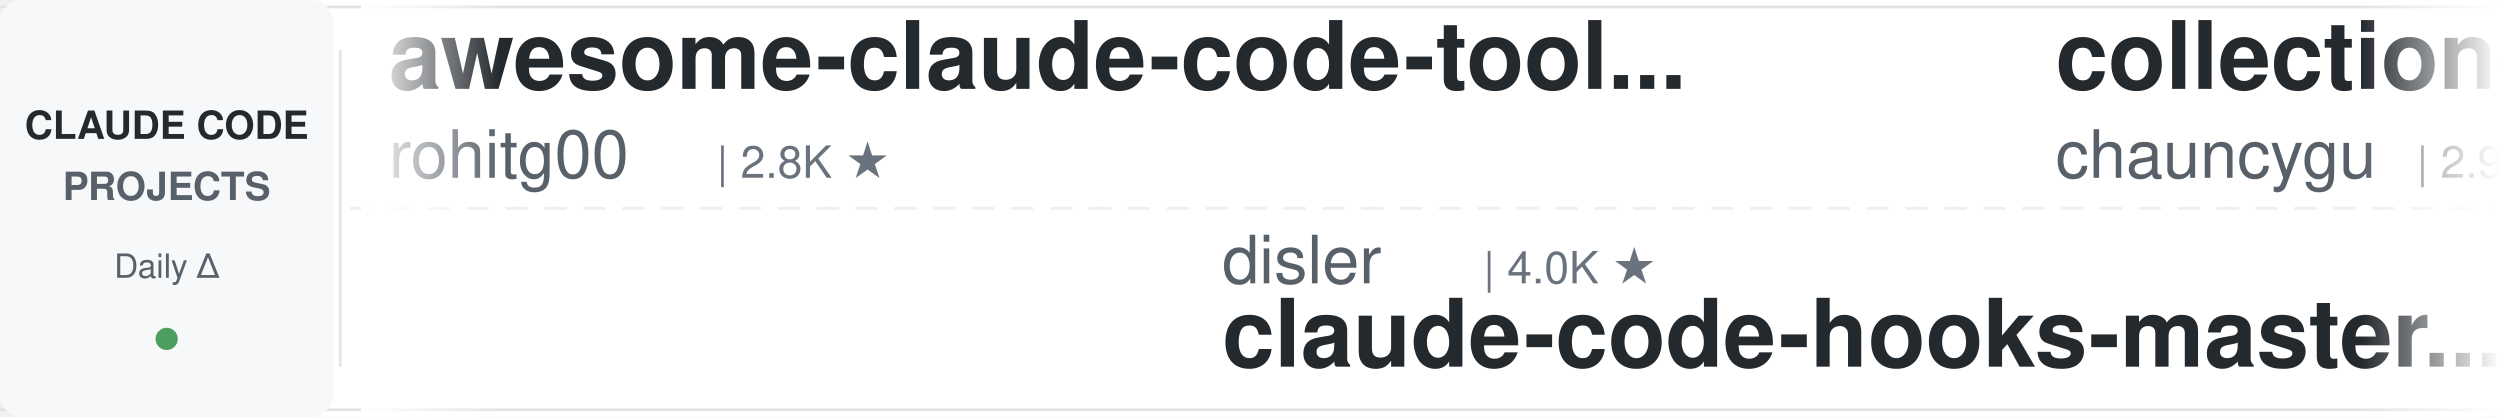
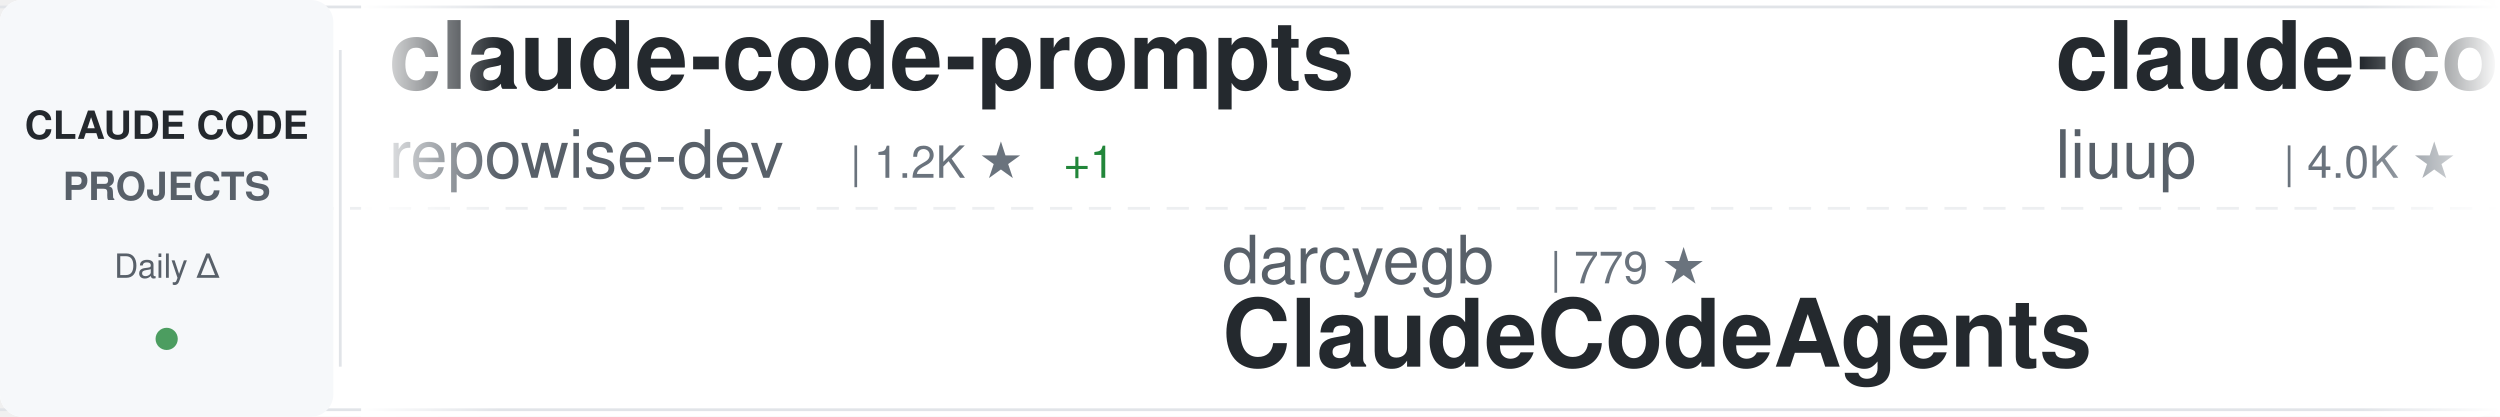
<svg xmlns="http://www.w3.org/2000/svg" width="900" height="150">
  <defs>
    <linearGradient id="awesomeLeftFade" x1="0%" y1="0%" x2="100%" y2="0%">
      <stop offset="0%" style="stop-color:#ffffff;stop-opacity:1" />
      <stop offset="100%" style="stop-color:#ffffff;stop-opacity:0" />
    </linearGradient>
    <linearGradient id="awesomeRightFade" x1="0%" y1="0%" x2="100%" y2="0%">
      <stop offset="0%" style="stop-color:#ffffff;stop-opacity:0" />
      <stop offset="100%" style="stop-color:#ffffff;stop-opacity:1" />
    </linearGradient>
  </defs>
  <rect width="900" height="150" fill="#ffffff" rx="8" />
  <rect x="0" y="2" width="900" height="1" fill="#e1e4e8" />
  <rect x="0" y="147" width="900" height="1" fill="#e1e4e8" />
  <line x1="0" y1="75" x2="900" y2="75" stroke="#e1e4e8" stroke-width="1" stroke-dasharray="8 6" opacity="0.6" />
  <rect x="0" y="0" width="120" height="150" fill="#f6f8fa" rx="8" />
  <text x="60" y="50" font-family="-apple-system, BlinkMacSystemFont, 'Segoe UI', Helvetica, Arial, sans-serif" font-size="14" font-weight="600" fill="#24292e" text-anchor="middle">CLAUDE CODE</text>
  <text x="60" y="72" font-family="-apple-system, BlinkMacSystemFont, 'Segoe UI', Helvetica, Arial, sans-serif" font-size="14" font-weight="600" fill="#586069" text-anchor="middle">PROJECTS</text>
  <text x="60" y="100" font-family="-apple-system, BlinkMacSystemFont, 'Segoe UI', Helvetica, Arial, sans-serif" font-size="12" font-weight="500" fill="#586069" text-anchor="middle">Daily Δ</text>
  <circle cx="60" cy="122" r="4" fill="#22863a" opacity="0.8" />
  <rect x="122" y="18" width="1" height="114" fill="#e1e4e8" />
  <clipPath id="awesomeTickerClip">
    <rect x="130" y="0" width="770" height="150" />
  </clipPath>
  <g clip-path="url(#awesomeTickerClip)">
    <g id="awesomeTickerItems">
      <animateTransform attributeName="transform" attributeType="XML" type="translate" from="0 0" to="-3000 0" dur="54s" repeatCount="indefinite" />
      <g transform="translate(0, 0)">
-         <text x="140" y="32" font-family="-apple-system, BlinkMacSystemFont, 'Segoe UI', Helvetica, Arial, sans-serif" font-size="34" font-weight="600" fill="#24292e">awesome-claude-code-tool...</text>
-         <text x="140" y="64" font-family="-apple-system, BlinkMacSystemFont, 'Segoe UI', Helvetica, Arial, sans-serif" font-size="24" font-weight="400" fill="#586069">rohitg00</text>
-         <text x="258" y="64" font-family="-apple-system, BlinkMacSystemFont, 'Segoe UI', Helvetica, Arial, sans-serif" font-size="16" font-weight="500" fill="#6a737d">| 2.8K ★</text>
+         <text x="140" y="32" font-family="-apple-system, BlinkMacSystemFont, 'Segoe UI', Helvetica, Arial, sans-serif" font-size="34" font-weight="600" fill="#24292e">claude-code-prompts</text>
+         <text x="140" y="64" font-family="-apple-system, BlinkMacSystemFont, 'Segoe UI', Helvetica, Arial, sans-serif" font-size="24" font-weight="400" fill="#586069">repowise-dev</text>
+         <text x="306" y="64" font-family="-apple-system, BlinkMacSystemFont, 'Segoe UI', Helvetica, Arial, sans-serif" font-size="16" font-weight="500" fill="#6a737d">| 1.2K ★</text>
+         <text x="383" y="64" font-family="-apple-system, BlinkMacSystemFont, 'Segoe UI', Helvetica, Arial, sans-serif" font-size="16" font-weight="500" fill="#22863a"> +1</text>
      </g>
      <g transform="translate(300, 0)">
+         <text x="140" y="102" font-family="-apple-system, BlinkMacSystemFont, 'Segoe UI', Helvetica, Arial, sans-serif" font-size="24" font-weight="400" fill="#586069">darcyegb</text>
+         <text x="258" y="102" font-family="-apple-system, BlinkMacSystemFont, 'Segoe UI', Helvetica, Arial, sans-serif" font-size="16" font-weight="500" fill="#6a737d">| 779 ★</text>
+         <text x="140" y="132" font-family="-apple-system, BlinkMacSystemFont, 'Segoe UI', Helvetica, Arial, sans-serif" font-size="34" font-weight="600" fill="#24292e">ClaudeCodeAgents</text>
+       </g>
+       <g transform="translate(600, 0)">
+         <text x="140" y="32" font-family="-apple-system, BlinkMacSystemFont, 'Segoe UI', Helvetica, Arial, sans-serif" font-size="34" font-weight="600" fill="#24292e">claude-code-analysis</text>
+         <text x="140" y="64" font-family="-apple-system, BlinkMacSystemFont, 'Segoe UI', Helvetica, Arial, sans-serif" font-size="24" font-weight="400" fill="#586069">liuup</text>
+         <text x="222" y="64" font-family="-apple-system, BlinkMacSystemFont, 'Segoe UI', Helvetica, Arial, sans-serif" font-size="16" font-weight="500" fill="#6a737d">| 4.0K ★</text>
+         <text x="299" y="64" font-family="-apple-system, BlinkMacSystemFont, 'Segoe UI', Helvetica, Arial, sans-serif" font-size="16" font-weight="500" fill="#22863a"> +1</text>
+       </g>
+       <g transform="translate(900, 0)">
+         <text x="140" y="102" font-family="-apple-system, BlinkMacSystemFont, 'Segoe UI', Helvetica, Arial, sans-serif" font-size="24" font-weight="400" fill="#586069">shanraisshan</text>
+         <text x="306" y="102" font-family="-apple-system, BlinkMacSystemFont, 'Segoe UI', Helvetica, Arial, sans-serif" font-size="16" font-weight="500" fill="#6a737d">| 68.3K ★</text>
+         <text x="392" y="102" font-family="-apple-system, BlinkMacSystemFont, 'Segoe UI', Helvetica, Arial, sans-serif" font-size="16" font-weight="500" fill="#22863a"> +8</text>
+         <text x="140" y="132" font-family="-apple-system, BlinkMacSystemFont, 'Segoe UI', Helvetica, Arial, sans-serif" font-size="34" font-weight="600" fill="#24292e">claude-code-best-practic...</text>
+       </g>
+       <g transform="translate(1200, 0)">
+         <text x="140" y="32" font-family="-apple-system, BlinkMacSystemFont, 'Segoe UI', Helvetica, Arial, sans-serif" font-size="34" font-weight="600" fill="#24292e">claude-code-rev</text>
+         <text x="140" y="64" font-family="-apple-system, BlinkMacSystemFont, 'Segoe UI', Helvetica, Arial, sans-serif" font-size="24" font-weight="400" fill="#586069">oboard</text>
+         <text x="234" y="64" font-family="-apple-system, BlinkMacSystemFont, 'Segoe UI', Helvetica, Arial, sans-serif" font-size="16" font-weight="500" fill="#6a737d">| 3.3K ★</text>
+       </g>
+       <g transform="translate(1500, 0)">
+         <text x="140" y="102" font-family="-apple-system, BlinkMacSystemFont, 'Segoe UI', Helvetica, Arial, sans-serif" font-size="24" font-weight="400" fill="#586069">edmund-io</text>
+         <text x="270" y="102" font-family="-apple-system, BlinkMacSystemFont, 'Segoe UI', Helvetica, Arial, sans-serif" font-size="16" font-weight="500" fill="#6a737d">| 1.5K ★</text>
+         <text x="140" y="132" font-family="-apple-system, BlinkMacSystemFont, 'Segoe UI', Helvetica, Arial, sans-serif" font-size="34" font-weight="600" fill="#24292e">edmunds-claude-code</text>
+       </g>
+       <g transform="translate(1800, 0)">
+         <text x="140" y="32" font-family="-apple-system, BlinkMacSystemFont, 'Segoe UI', Helvetica, Arial, sans-serif" font-size="34" font-weight="600" fill="#24292e">claude-code-sourcemap</text>
+         <text x="140" y="64" font-family="-apple-system, BlinkMacSystemFont, 'Segoe UI', Helvetica, Arial, sans-serif" font-size="24" font-weight="400" fill="#586069">ChinaSiro</text>
+         <text x="270" y="64" font-family="-apple-system, BlinkMacSystemFont, 'Segoe UI', Helvetica, Arial, sans-serif" font-size="16" font-weight="500" fill="#6a737d">| 9.7K ★</text>
+         <text x="347" y="64" font-family="-apple-system, BlinkMacSystemFont, 'Segoe UI', Helvetica, Arial, sans-serif" font-size="16" font-weight="500" fill="#22863a"> +1</text>
+       </g>
+       <g transform="translate(2100, 0)">
        <text x="140" y="102" font-family="-apple-system, BlinkMacSystemFont, 'Segoe UI', Helvetica, Arial, sans-serif" font-size="24" font-weight="400" fill="#586069">disler</text>
        <text x="234" y="102" font-family="-apple-system, BlinkMacSystemFont, 'Segoe UI', Helvetica, Arial, sans-serif" font-size="16" font-weight="500" fill="#6a737d">| 4.0K ★</text>
+         <text x="311" y="102" font-family="-apple-system, BlinkMacSystemFont, 'Segoe UI', Helvetica, Arial, sans-serif" font-size="16" font-weight="500" fill="#22863a"> +1</text>
        <text x="140" y="132" font-family="-apple-system, BlinkMacSystemFont, 'Segoe UI', Helvetica, Arial, sans-serif" font-size="34" font-weight="600" fill="#24292e">claude-code-hooks-master...</text>
      </g>
-       <g transform="translate(600, 0)">
-         <text x="140" y="32" font-family="-apple-system, BlinkMacSystemFont, 'Segoe UI', Helvetica, Arial, sans-serif" font-size="34" font-weight="600" fill="#24292e">collection-claude-code-s...</text>
-         <text x="140" y="64" font-family="-apple-system, BlinkMacSystemFont, 'Segoe UI', Helvetica, Arial, sans-serif" font-size="24" font-weight="400" fill="#586069">chauncygu</text>
-         <text x="270" y="64" font-family="-apple-system, BlinkMacSystemFont, 'Segoe UI', Helvetica, Arial, sans-serif" font-size="16" font-weight="500" fill="#6a737d">| 2.9K ★</text>
-       </g>
-       <g transform="translate(900, 0)">
-         <text x="140" y="102" font-family="-apple-system, BlinkMacSystemFont, 'Segoe UI', Helvetica, Arial, sans-serif" font-size="24" font-weight="400" fill="#586069">multica-ai</text>
-         <text x="282" y="102" font-family="-apple-system, BlinkMacSystemFont, 'Segoe UI', Helvetica, Arial, sans-serif" font-size="16" font-weight="500" fill="#6a737d">| 225.9K ★</text>
-         <text x="377" y="102" font-family="-apple-system, BlinkMacSystemFont, 'Segoe UI', Helvetica, Arial, sans-serif" font-size="16" font-weight="500" fill="#22863a"> +60</text>
-         <text x="140" y="132" font-family="-apple-system, BlinkMacSystemFont, 'Segoe UI', Helvetica, Arial, sans-serif" font-size="34" font-weight="600" fill="#24292e">andrej-karpathy-skills</text>
-       </g>
-       <g transform="translate(1200, 0)">
-         <text x="140" y="32" font-family="-apple-system, BlinkMacSystemFont, 'Segoe UI', Helvetica, Arial, sans-serif" font-size="34" font-weight="600" fill="#24292e">claude-code-source</text>
-         <text x="140" y="64" font-family="-apple-system, BlinkMacSystemFont, 'Segoe UI', Helvetica, Arial, sans-serif" font-size="24" font-weight="400" fill="#586069">AprilNEA</text>
-         <text x="258" y="64" font-family="-apple-system, BlinkMacSystemFont, 'Segoe UI', Helvetica, Arial, sans-serif" font-size="16" font-weight="500" fill="#6a737d">| 394 ★</text>
-       </g>
-       <g transform="translate(1500, 0)">
-         <text x="140" y="102" font-family="-apple-system, BlinkMacSystemFont, 'Segoe UI', Helvetica, Arial, sans-serif" font-size="24" font-weight="400" fill="#586069">daymade</text>
-         <text x="246" y="102" font-family="-apple-system, BlinkMacSystemFont, 'Segoe UI', Helvetica, Arial, sans-serif" font-size="16" font-weight="500" fill="#6a737d">| 1.5K ★</text>
-         <text x="323" y="102" font-family="-apple-system, BlinkMacSystemFont, 'Segoe UI', Helvetica, Arial, sans-serif" font-size="16" font-weight="500" fill="#22863a"> +1</text>
-         <text x="140" y="132" font-family="-apple-system, BlinkMacSystemFont, 'Segoe UI', Helvetica, Arial, sans-serif" font-size="34" font-weight="600" fill="#24292e">claude-code-skills</text>
-       </g>
-       <g transform="translate(1800, 0)">
-         <text x="140" y="32" font-family="-apple-system, BlinkMacSystemFont, 'Segoe UI', Helvetica, Arial, sans-serif" font-size="34" font-weight="600" fill="#24292e">claude-code-my-workflow</text>
-         <text x="140" y="64" font-family="-apple-system, BlinkMacSystemFont, 'Segoe UI', Helvetica, Arial, sans-serif" font-size="24" font-weight="400" fill="#586069">pedrohcgs</text>
-         <text x="270" y="64" font-family="-apple-system, BlinkMacSystemFont, 'Segoe UI', Helvetica, Arial, sans-serif" font-size="16" font-weight="500" fill="#6a737d">| 1.7K ★</text>
-       </g>
-       <g transform="translate(2100, 0)">
-         <text x="140" y="102" font-family="-apple-system, BlinkMacSystemFont, 'Segoe UI', Helvetica, Arial, sans-serif" font-size="24" font-weight="400" fill="#586069">hangsman</text>
-         <text x="258" y="102" font-family="-apple-system, BlinkMacSystemFont, 'Segoe UI', Helvetica, Arial, sans-serif" font-size="16" font-weight="500" fill="#6a737d">| 799 ★</text>
-         <text x="140" y="132" font-family="-apple-system, BlinkMacSystemFont, 'Segoe UI', Helvetica, Arial, sans-serif" font-size="34" font-weight="600" fill="#24292e">claude-code-source</text>
-       </g>
      <g transform="translate(2400, 0)">
-         <text x="140" y="32" font-family="-apple-system, BlinkMacSystemFont, 'Segoe UI', Helvetica, Arial, sans-serif" font-size="34" font-weight="600" fill="#24292e">claude-code-telegram</text>
-         <text x="140" y="64" font-family="-apple-system, BlinkMacSystemFont, 'Segoe UI', Helvetica, Arial, sans-serif" font-size="24" font-weight="400" fill="#586069">overwirehq</text>
-         <text x="282" y="64" font-family="-apple-system, BlinkMacSystemFont, 'Segoe UI', Helvetica, Arial, sans-serif" font-size="16" font-weight="500" fill="#6a737d">| 2.8K ★</text>
+         <text x="140" y="32" font-family="-apple-system, BlinkMacSystemFont, 'Segoe UI', Helvetica, Arial, sans-serif" font-size="34" font-weight="600" fill="#24292e">claude-coder</text>
+         <text x="140" y="64" font-family="-apple-system, BlinkMacSystemFont, 'Segoe UI', Helvetica, Arial, sans-serif" font-size="24" font-weight="400" fill="#586069">kodu-ai</text>
+         <text x="246" y="64" font-family="-apple-system, BlinkMacSystemFont, 'Segoe UI', Helvetica, Arial, sans-serif" font-size="16" font-weight="500" fill="#6a737d">| 5.2K ★</text>
      </g>
      <g transform="translate(2700, 0)">
-         <text x="140" y="102" font-family="-apple-system, BlinkMacSystemFont, 'Segoe UI', Helvetica, Arial, sans-serif" font-size="24" font-weight="400" fill="#586069">pengchengneo</text>
-         <text x="306" y="102" font-family="-apple-system, BlinkMacSystemFont, 'Segoe UI', Helvetica, Arial, sans-serif" font-size="16" font-weight="500" fill="#6a737d">| 1.8K ★</text>
-         <text x="140" y="132" font-family="-apple-system, BlinkMacSystemFont, 'Segoe UI', Helvetica, Arial, sans-serif" font-size="34" font-weight="600" fill="#24292e">Claude-Code</text>
+         <text x="140" y="102" font-family="-apple-system, BlinkMacSystemFont, 'Segoe UI', Helvetica, Arial, sans-serif" font-size="24" font-weight="400" fill="#586069">LING71671</text>
+         <text x="270" y="102" font-family="-apple-system, BlinkMacSystemFont, 'Segoe UI', Helvetica, Arial, sans-serif" font-size="16" font-weight="500" fill="#6a737d">| 975 ★</text>
+         <text x="140" y="132" font-family="-apple-system, BlinkMacSystemFont, 'Segoe UI', Helvetica, Arial, sans-serif" font-size="34" font-weight="600" fill="#24292e">Open-ClaudeCode</text>
      </g>
      <g transform="translate(3000, 0)">
-         <text x="140" y="32" font-family="-apple-system, BlinkMacSystemFont, 'Segoe UI', Helvetica, Arial, sans-serif" font-size="34" font-weight="600" fill="#24292e">awesome-claude-code-tool...</text>
-         <text x="140" y="64" font-family="-apple-system, BlinkMacSystemFont, 'Segoe UI', Helvetica, Arial, sans-serif" font-size="24" font-weight="400" fill="#586069">rohitg00</text>
-         <text x="258" y="64" font-family="-apple-system, BlinkMacSystemFont, 'Segoe UI', Helvetica, Arial, sans-serif" font-size="16" font-weight="500" fill="#6a737d">| 2.8K ★</text>
+         <text x="140" y="32" font-family="-apple-system, BlinkMacSystemFont, 'Segoe UI', Helvetica, Arial, sans-serif" font-size="34" font-weight="600" fill="#24292e">claude-code-prompts</text>
+         <text x="140" y="64" font-family="-apple-system, BlinkMacSystemFont, 'Segoe UI', Helvetica, Arial, sans-serif" font-size="24" font-weight="400" fill="#586069">repowise-dev</text>
+         <text x="306" y="64" font-family="-apple-system, BlinkMacSystemFont, 'Segoe UI', Helvetica, Arial, sans-serif" font-size="16" font-weight="500" fill="#6a737d">| 1.2K ★</text>
+         <text x="383" y="64" font-family="-apple-system, BlinkMacSystemFont, 'Segoe UI', Helvetica, Arial, sans-serif" font-size="16" font-weight="500" fill="#22863a"> +1</text>
      </g>
      <g transform="translate(3300, 0)">
-         <text x="140" y="102" font-family="-apple-system, BlinkMacSystemFont, 'Segoe UI', Helvetica, Arial, sans-serif" font-size="24" font-weight="400" fill="#586069">disler</text>
-         <text x="234" y="102" font-family="-apple-system, BlinkMacSystemFont, 'Segoe UI', Helvetica, Arial, sans-serif" font-size="16" font-weight="500" fill="#6a737d">| 4.0K ★</text>
-         <text x="140" y="132" font-family="-apple-system, BlinkMacSystemFont, 'Segoe UI', Helvetica, Arial, sans-serif" font-size="34" font-weight="600" fill="#24292e">claude-code-hooks-master...</text>
+         <text x="140" y="102" font-family="-apple-system, BlinkMacSystemFont, 'Segoe UI', Helvetica, Arial, sans-serif" font-size="24" font-weight="400" fill="#586069">darcyegb</text>
+         <text x="258" y="102" font-family="-apple-system, BlinkMacSystemFont, 'Segoe UI', Helvetica, Arial, sans-serif" font-size="16" font-weight="500" fill="#6a737d">| 779 ★</text>
+         <text x="140" y="132" font-family="-apple-system, BlinkMacSystemFont, 'Segoe UI', Helvetica, Arial, sans-serif" font-size="34" font-weight="600" fill="#24292e">ClaudeCodeAgents</text>
      </g>
      <g transform="translate(3600, 0)">
-         <text x="140" y="32" font-family="-apple-system, BlinkMacSystemFont, 'Segoe UI', Helvetica, Arial, sans-serif" font-size="34" font-weight="600" fill="#24292e">collection-claude-code-s...</text>
-         <text x="140" y="64" font-family="-apple-system, BlinkMacSystemFont, 'Segoe UI', Helvetica, Arial, sans-serif" font-size="24" font-weight="400" fill="#586069">chauncygu</text>
-         <text x="270" y="64" font-family="-apple-system, BlinkMacSystemFont, 'Segoe UI', Helvetica, Arial, sans-serif" font-size="16" font-weight="500" fill="#6a737d">| 2.9K ★</text>
+         <text x="140" y="32" font-family="-apple-system, BlinkMacSystemFont, 'Segoe UI', Helvetica, Arial, sans-serif" font-size="34" font-weight="600" fill="#24292e">claude-code-analysis</text>
+         <text x="140" y="64" font-family="-apple-system, BlinkMacSystemFont, 'Segoe UI', Helvetica, Arial, sans-serif" font-size="24" font-weight="400" fill="#586069">liuup</text>
+         <text x="222" y="64" font-family="-apple-system, BlinkMacSystemFont, 'Segoe UI', Helvetica, Arial, sans-serif" font-size="16" font-weight="500" fill="#6a737d">| 4.0K ★</text>
+         <text x="299" y="64" font-family="-apple-system, BlinkMacSystemFont, 'Segoe UI', Helvetica, Arial, sans-serif" font-size="16" font-weight="500" fill="#22863a"> +1</text>
      </g>
      <g transform="translate(3900, 0)">
-         <text x="140" y="102" font-family="-apple-system, BlinkMacSystemFont, 'Segoe UI', Helvetica, Arial, sans-serif" font-size="24" font-weight="400" fill="#586069">multica-ai</text>
-         <text x="282" y="102" font-family="-apple-system, BlinkMacSystemFont, 'Segoe UI', Helvetica, Arial, sans-serif" font-size="16" font-weight="500" fill="#6a737d">| 225.9K ★</text>
-         <text x="377" y="102" font-family="-apple-system, BlinkMacSystemFont, 'Segoe UI', Helvetica, Arial, sans-serif" font-size="16" font-weight="500" fill="#22863a"> +60</text>
-         <text x="140" y="132" font-family="-apple-system, BlinkMacSystemFont, 'Segoe UI', Helvetica, Arial, sans-serif" font-size="34" font-weight="600" fill="#24292e">andrej-karpathy-skills</text>
+         <text x="140" y="102" font-family="-apple-system, BlinkMacSystemFont, 'Segoe UI', Helvetica, Arial, sans-serif" font-size="24" font-weight="400" fill="#586069">shanraisshan</text>
+         <text x="306" y="102" font-family="-apple-system, BlinkMacSystemFont, 'Segoe UI', Helvetica, Arial, sans-serif" font-size="16" font-weight="500" fill="#6a737d">| 68.3K ★</text>
+         <text x="392" y="102" font-family="-apple-system, BlinkMacSystemFont, 'Segoe UI', Helvetica, Arial, sans-serif" font-size="16" font-weight="500" fill="#22863a"> +8</text>
+         <text x="140" y="132" font-family="-apple-system, BlinkMacSystemFont, 'Segoe UI', Helvetica, Arial, sans-serif" font-size="34" font-weight="600" fill="#24292e">claude-code-best-practic...</text>
      </g>
    </g>
  </g>
  <rect x="130" y="0" width="50" height="150" fill="url(#awesomeLeftFade)" />
  <rect x="850" y="0" width="50" height="150" fill="url(#awesomeRightFade)" />
</svg>
